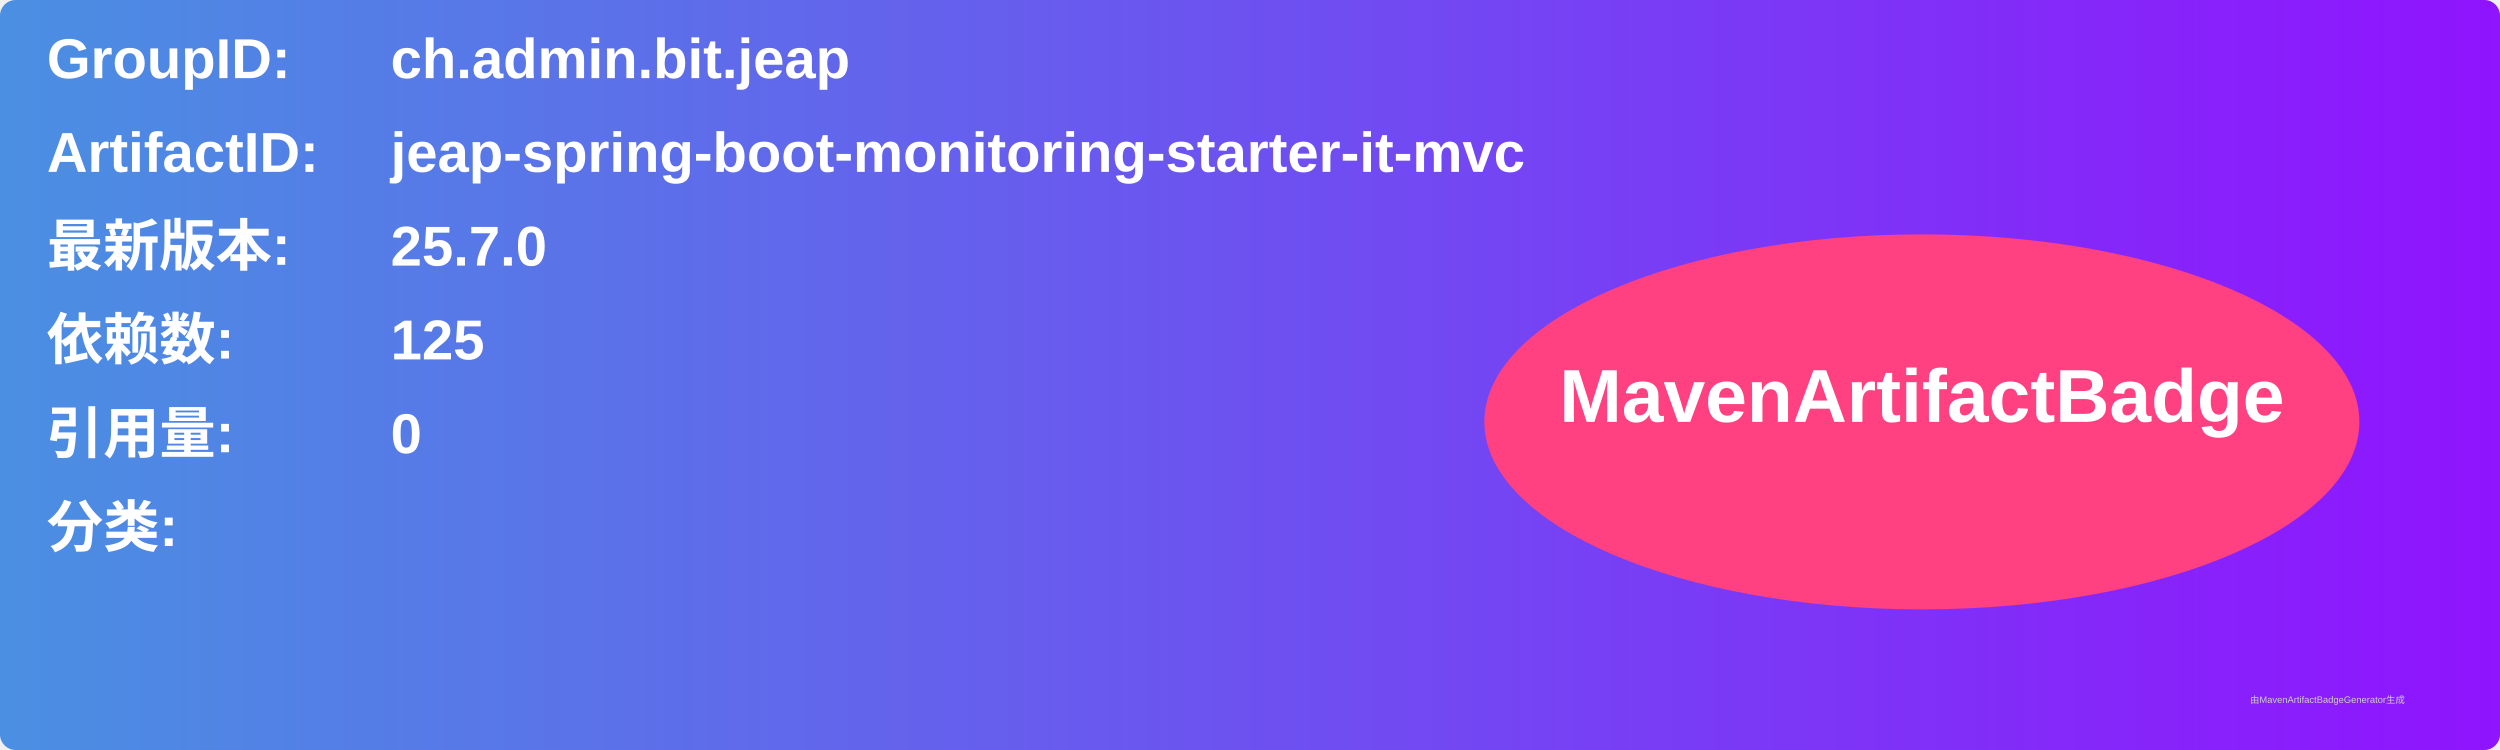
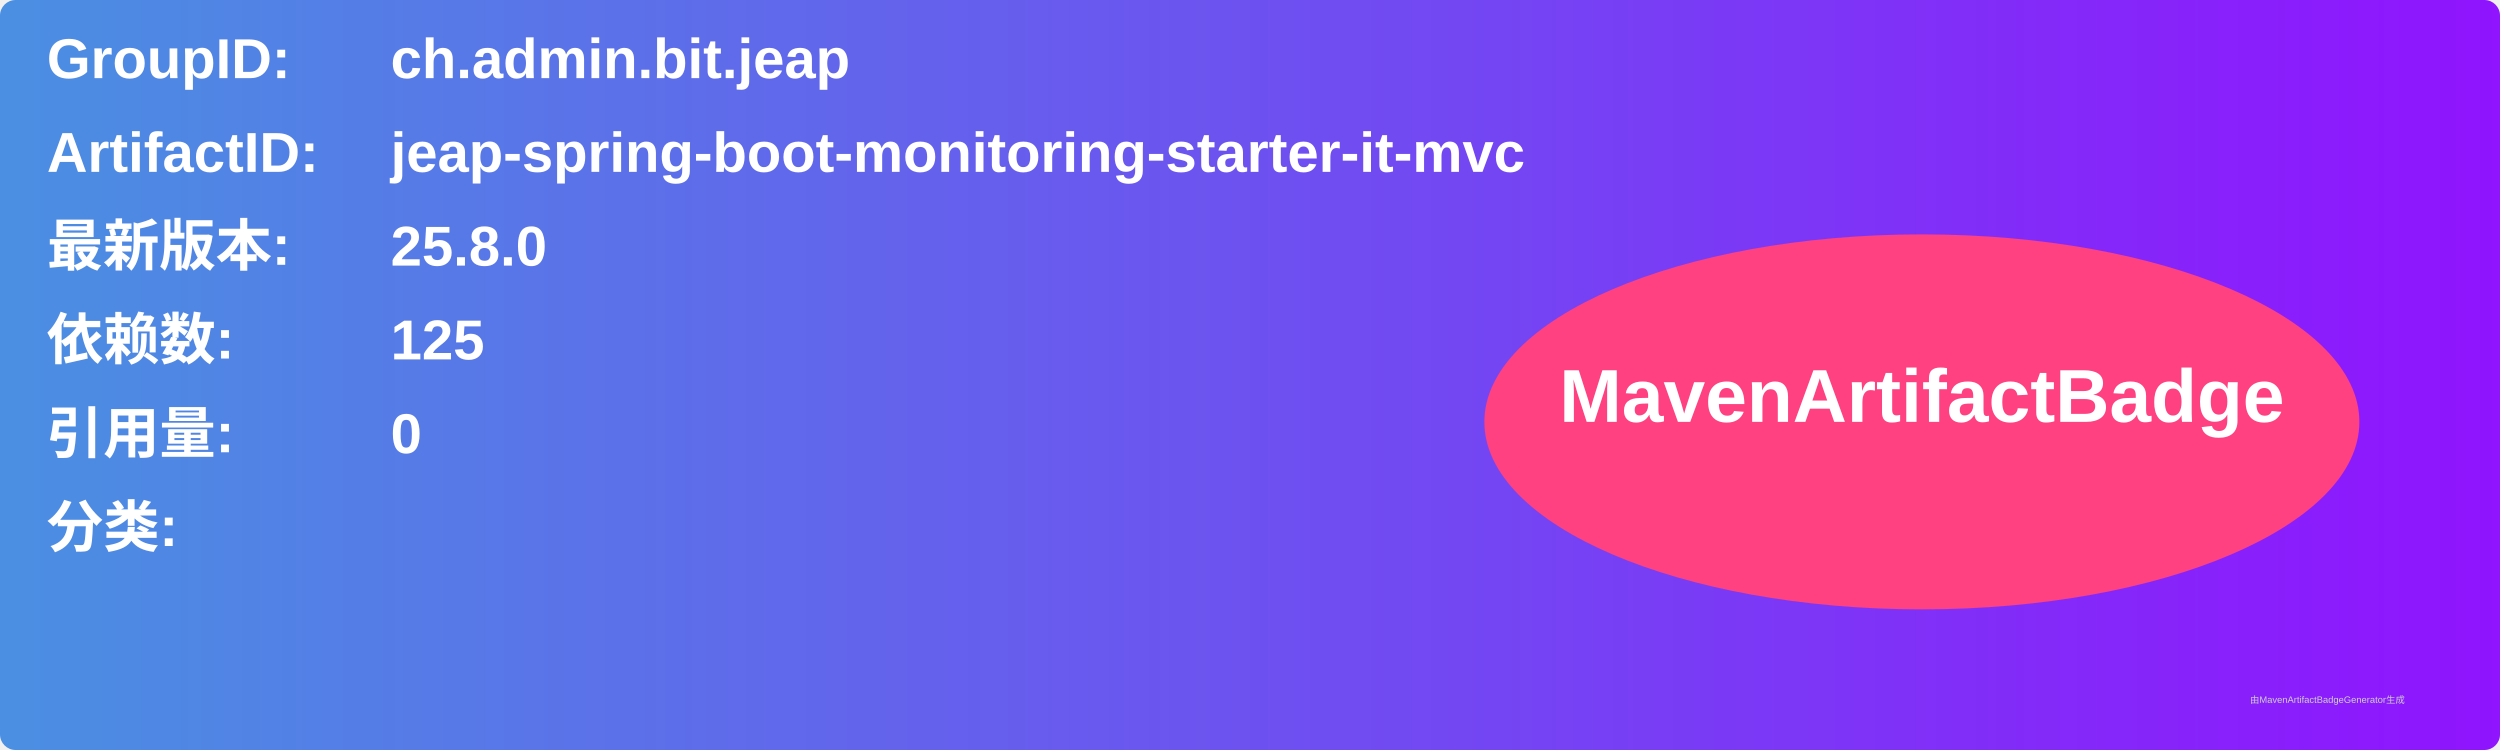
<svg xmlns="http://www.w3.org/2000/svg" width="800" height="240" viewBox="0 0 800 240">
  <linearGradient id="grad" x1="0%" y1="0%" x2="100%" y2="0%">
    <stop offset="0%" stop-color="#4a90e2" />
    <stop offset="100%" stop-color="#9013fe" />
  </linearGradient>
  <rect width="100%" height="100%" rx="5" ry="5" fill="url(#grad)" />
  <g transform="translate(15, 15)">
    <text x="0" y="10" font-family="Arial" font-size="18" fill="white" font-weight="bold" width="260">GroupID:</text>
    <text x="110" y="10" font-family="Arial" font-size="18" fill="white" font-weight="bold" width="460">ch.admin.bit.jeap</text>
    <text x="0" y="40" font-family="Arial" font-size="18" fill="white" font-weight="bold" width="260">ArtifactID:</text>
    <text x="110" y="40" font-family="Arial" font-size="18" fill="white" font-weight="bold" width="460">jeap-spring-boot-monitoring-starter-it-mvc</text>
    <text x="0" y="70" font-family="Arial" font-size="18" fill="white" font-weight="bold">最新版本:</text>
    <text x="110" y="70" font-family="Arial" font-size="18" fill="white" font-weight="bold">
-       <tspan font-weight="bold">25.7.0</tspan>
+       <tspan font-weight="bold">25.8.0</tspan>
    </text>
    <text x="0" y="100" font-family="Arial" font-size="18" fill="white" font-weight="bold">依赖数: </text>
    <text x="110" y="100" font-family="Arial" font-size="18" fill="white">
      <tspan font-weight="bold">125</tspan>
    </text>
    <text x="0" y="130" font-family="Arial" font-size="18" fill="white" font-weight="bold">引用量: </text>
    <text x="110" y="130" font-family="Arial" font-size="18" fill="white">
      <tspan font-weight="bold">0</tspan>
    </text>
    <text x="0" y="160" font-family="Arial" font-size="18" fill="white" font-weight="bold">分类:</text>
    <text x="10" y="190" font-family="Arial" font-size="10" fill="white">
      <tspan font-weight="bold" />
    </text>
    <ellipse cx="600" cy="120" rx="140" ry="60" fill="#ff4081" />
    <text x="600" y="120" text-anchor="middle" font-family="Arial" font-size="24" fill="white" font-weight="bold">MavenArtifactBadge</text>
  </g>
  <text x="720" y="225" font-family="Arial" font-size="3" fill="#d0d0d0">由MavenArtifactBadgeGenerator生成</text>
</svg>
